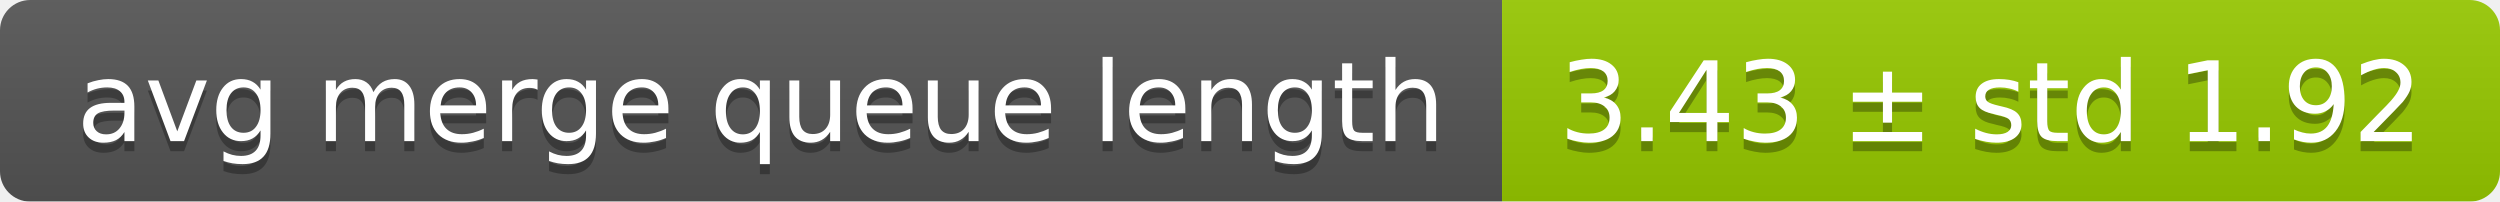
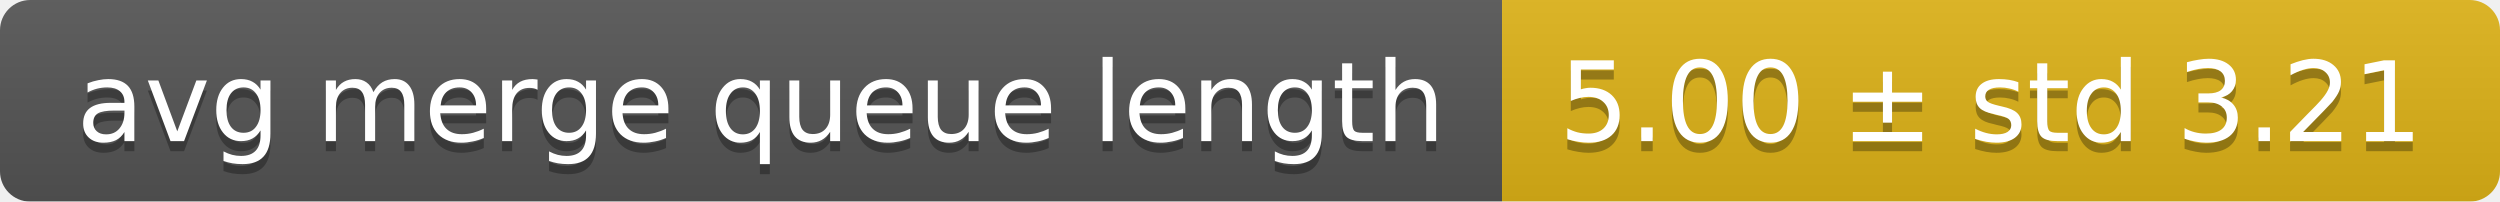
<svg xmlns="http://www.w3.org/2000/svg" width="248" height="20">
  <linearGradient id="smooth" x2="0" y2="100%">
    <stop offset="0" stop-color="#bbb" stop-opacity=".1" />
    <stop offset="1" stop-opacity=".1" />
  </linearGradient>
  <mask id="round">
    <rect width="248" height="20" rx="3" fill="#fff" />
  </mask>
  <g mask="url(#round)">
    <rect width="149" height="20" fill="#555" />
-     <rect x="149" width="99" height="20" fill="#97ca00" />
+     <rect x="149" width="99" height="20" fill="#dfb317" />
    <rect width="248" height="20" fill="url(#smooth)" />
  </g>
  <g fill="#fff" text-anchor="middle" font-family="DejaVu Sans,Verdana,Geneva,sans-serif" font-size="11">
    <text x="75.5" y="15" fill="#010101" fill-opacity=".3">avg merge queue length</text>
    <text x="75.5" y="14">avg merge queue length</text>
-     <text x="197.5" y="15" fill="#010101" fill-opacity=".3">3.43 ± std 1.92</text>
-     <text x="197.5" y="14">3.43 ± std 1.92</text>
+     <text x="197.5" y="15" fill="#010101" fill-opacity=".3">5.00 ± std 3.21</text>
+     <text x="197.5" y="14">5.00 ± std 3.21</text>
  </g>
</svg>
